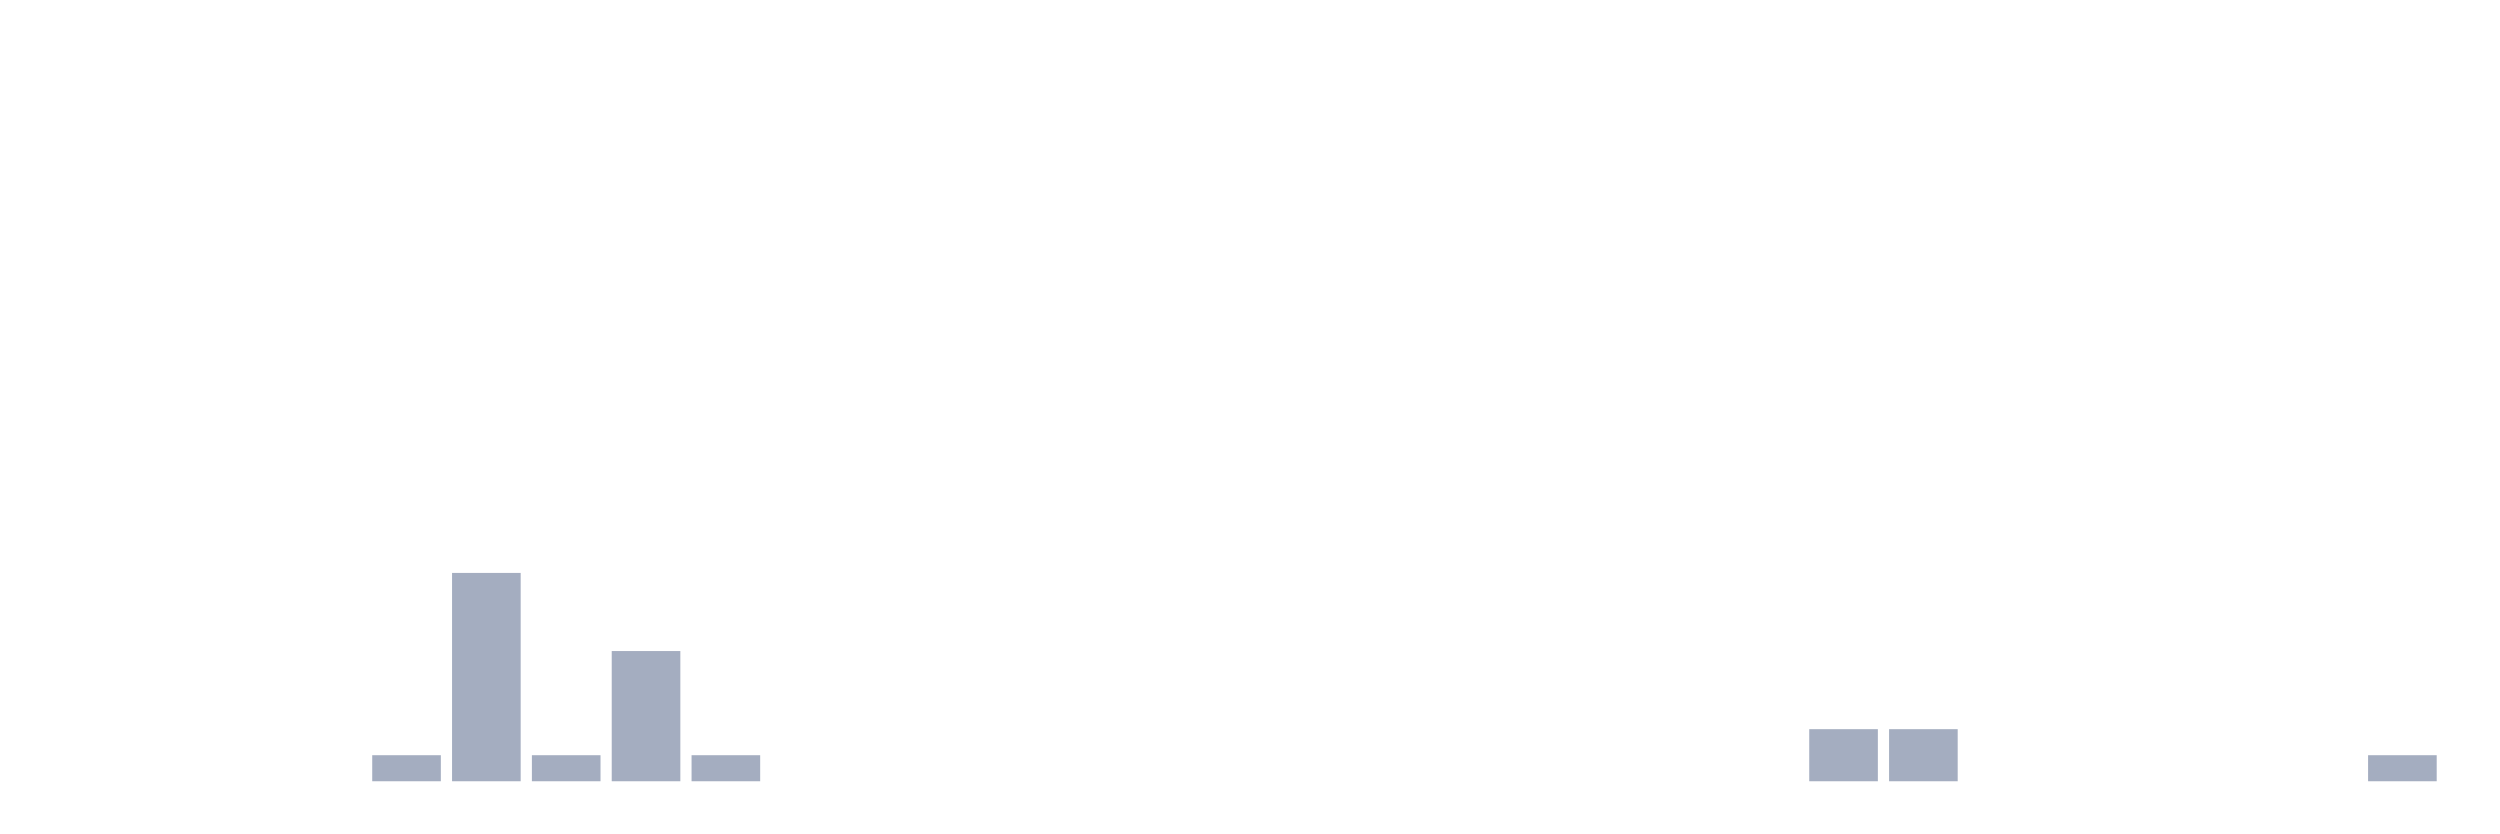
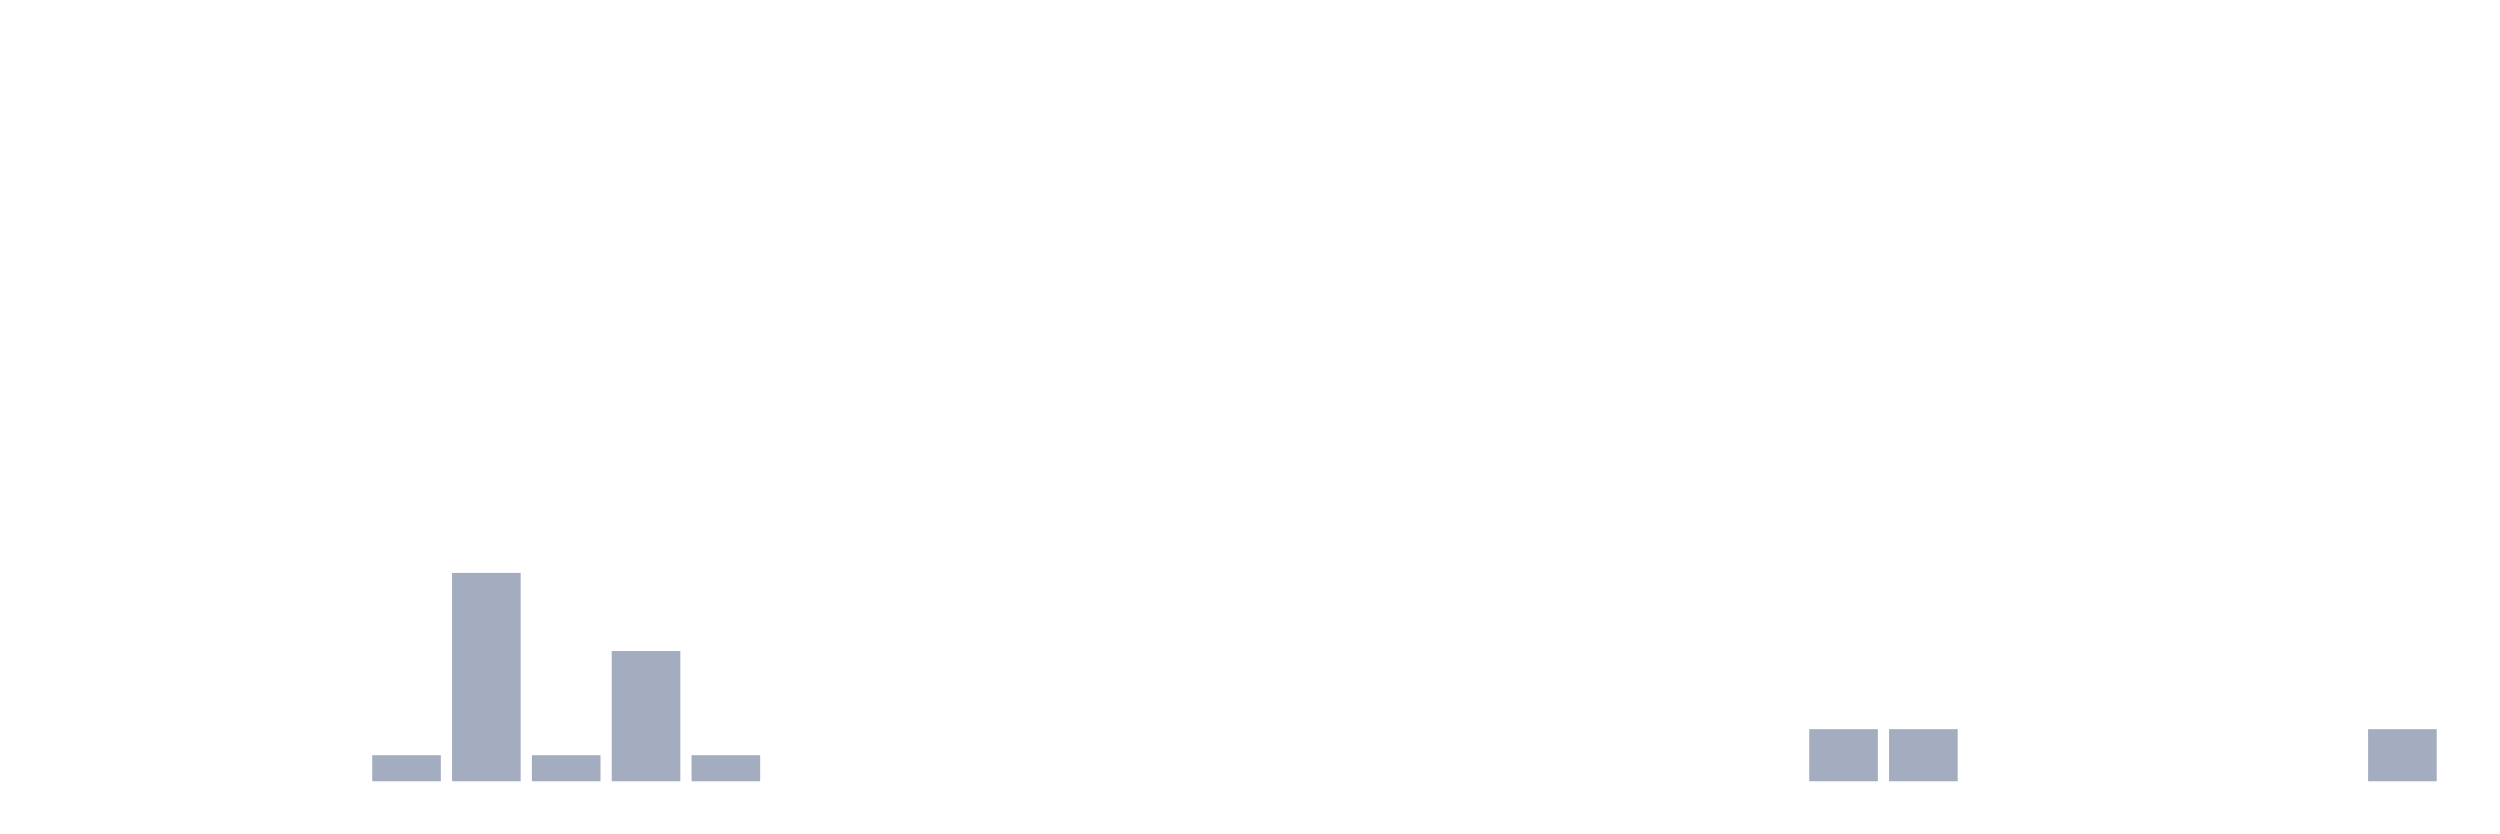
<svg xmlns="http://www.w3.org/2000/svg" viewBox="0 0 480 160">
  <g transform="translate(10,10)">
    <rect class="bar" x="0.153" width="13.175" y="140" height="0" fill="rgb(164,173,192)" />
    <rect class="bar" x="15.482" width="13.175" y="140" height="0" fill="rgb(164,173,192)" />
    <rect class="bar" x="30.81" width="13.175" y="140" height="0" fill="rgb(164,173,192)" />
    <rect class="bar" x="46.138" width="13.175" y="140" height="0" fill="rgb(164,173,192)" />
    <rect class="bar" x="61.466" width="13.175" y="135" height="5" fill="rgb(164,173,192)" />
    <rect class="bar" x="76.794" width="13.175" y="100" height="40" fill="rgb(164,173,192)" />
    <rect class="bar" x="92.123" width="13.175" y="135" height="5" fill="rgb(164,173,192)" />
    <rect class="bar" x="107.451" width="13.175" y="115" height="25" fill="rgb(164,173,192)" />
    <rect class="bar" x="122.779" width="13.175" y="135" height="5" fill="rgb(164,173,192)" />
    <rect class="bar" x="138.107" width="13.175" y="140" height="0" fill="rgb(164,173,192)" />
    <rect class="bar" x="153.436" width="13.175" y="140" height="0" fill="rgb(164,173,192)" />
    <rect class="bar" x="168.764" width="13.175" y="140" height="0" fill="rgb(164,173,192)" />
    <rect class="bar" x="184.092" width="13.175" y="140" height="0" fill="rgb(164,173,192)" />
    <rect class="bar" x="199.42" width="13.175" y="140" height="0" fill="rgb(164,173,192)" />
    <rect class="bar" x="214.748" width="13.175" y="140" height="0" fill="rgb(164,173,192)" />
    <rect class="bar" x="230.077" width="13.175" y="140" height="0" fill="rgb(164,173,192)" />
    <rect class="bar" x="245.405" width="13.175" y="140" height="0" fill="rgb(164,173,192)" />
    <rect class="bar" x="260.733" width="13.175" y="140" height="0" fill="rgb(164,173,192)" />
    <rect class="bar" x="276.061" width="13.175" y="140" height="0" fill="rgb(164,173,192)" />
    <rect class="bar" x="291.39" width="13.175" y="140" height="0" fill="rgb(164,173,192)" />
    <rect class="bar" x="306.718" width="13.175" y="140" height="0" fill="rgb(164,173,192)" />
    <rect class="bar" x="322.046" width="13.175" y="140" height="0" fill="rgb(164,173,192)" />
    <rect class="bar" x="337.374" width="13.175" y="130" height="10" fill="rgb(164,173,192)" />
    <rect class="bar" x="352.702" width="13.175" y="130" height="10" fill="rgb(164,173,192)" />
    <rect class="bar" x="368.031" width="13.175" y="140" height="0" fill="rgb(164,173,192)" />
    <rect class="bar" x="383.359" width="13.175" y="140" height="0" fill="rgb(164,173,192)" />
    <rect class="bar" x="398.687" width="13.175" y="140" height="0" fill="rgb(164,173,192)" />
    <rect class="bar" x="414.015" width="13.175" y="140" height="0" fill="rgb(164,173,192)" />
    <rect class="bar" x="429.344" width="13.175" y="140" height="0" fill="rgb(164,173,192)" />
-     <rect class="bar" x="444.672" width="13.175" y="135" height="5" fill="rgb(164,173,192)" />
+     <rect class="bar" x="444.672" width="13.175" y="130" height="10" fill="rgb(164,173,192)" />
  </g>
</svg>
